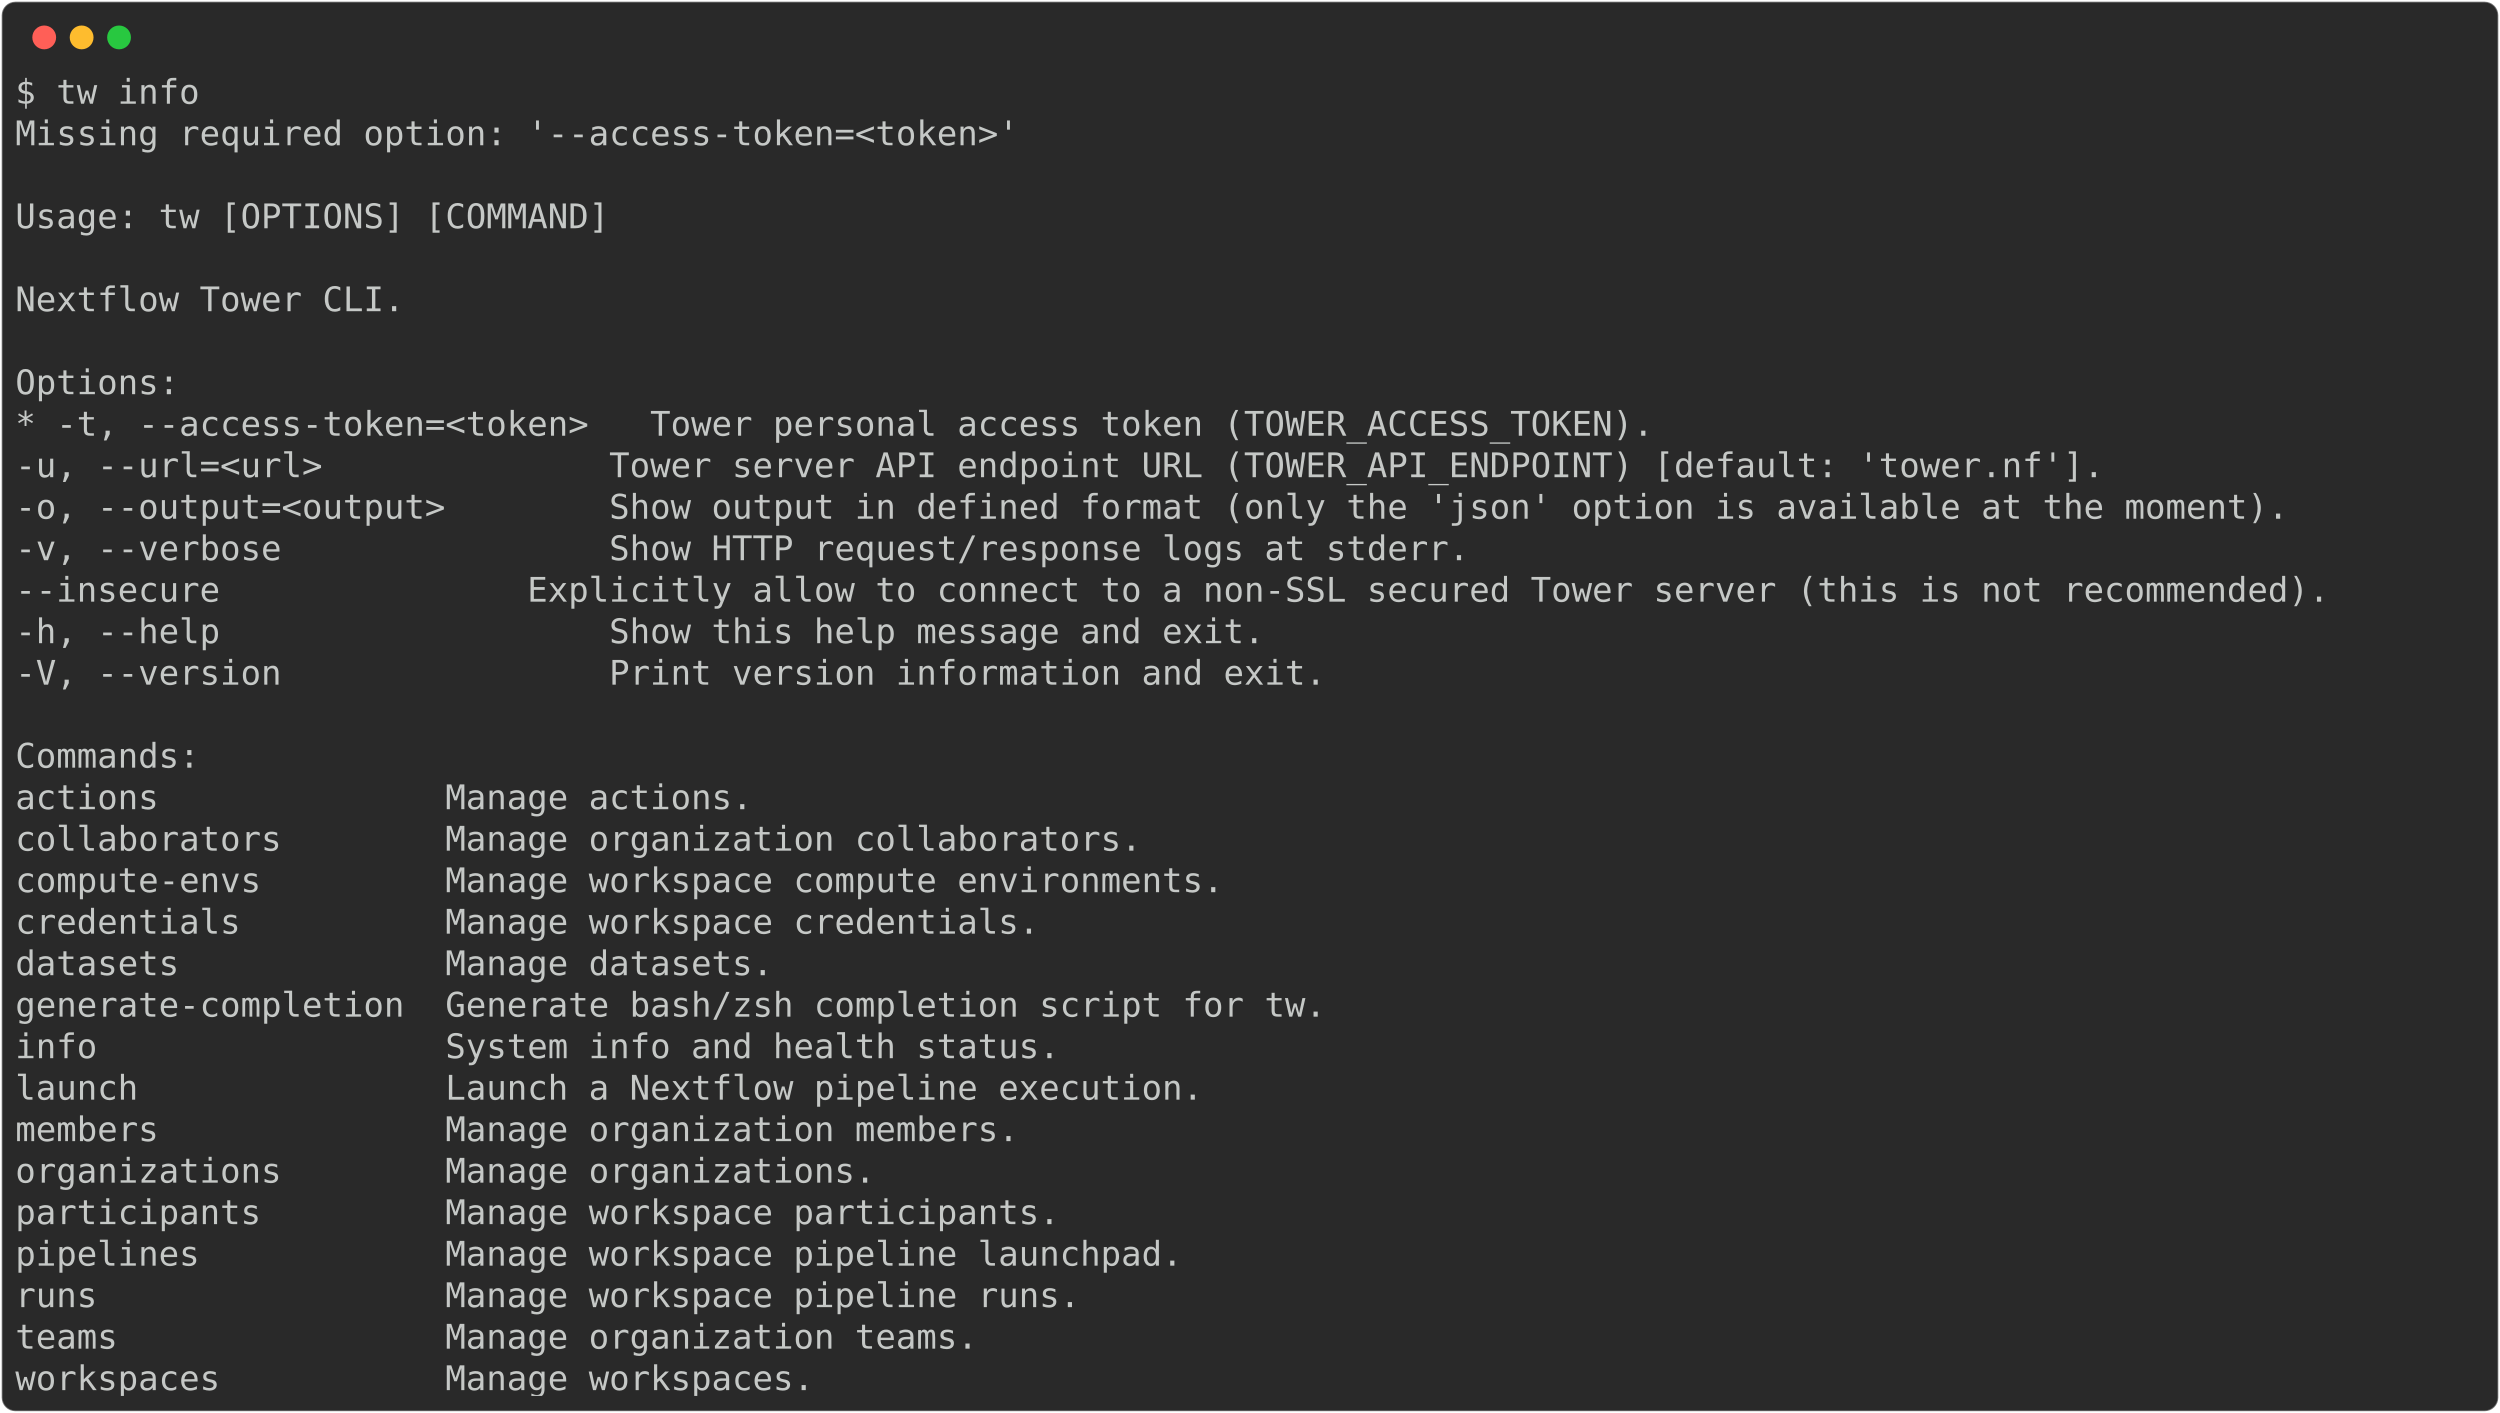
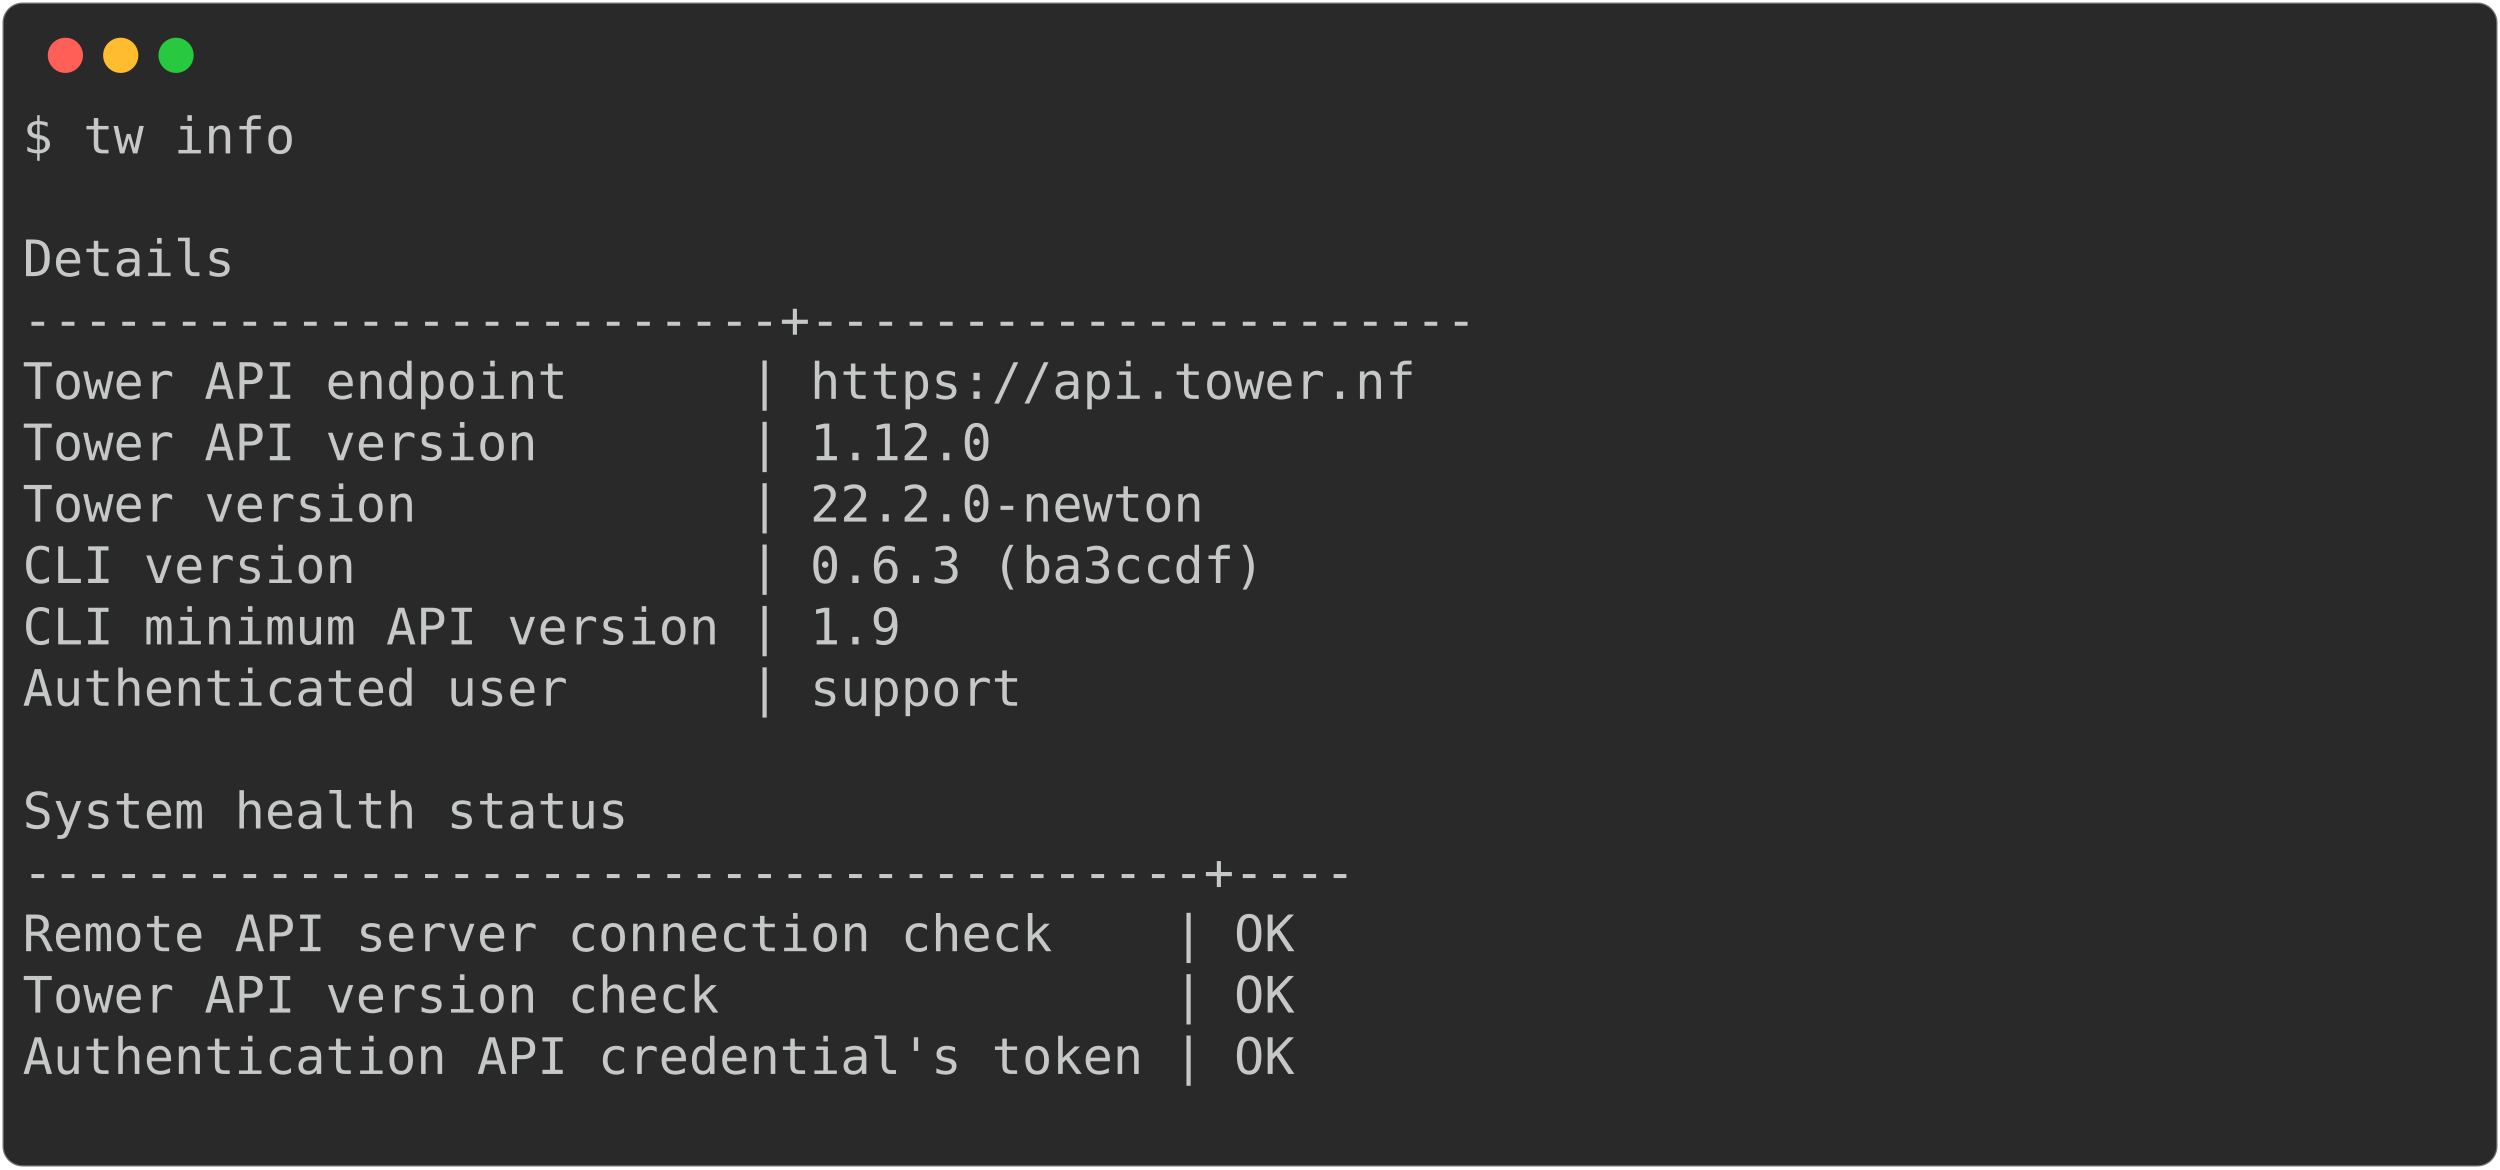
- <svg xmlns="http://www.w3.org/2000/svg" class="rich-terminal" viewBox="0 0 1470 830.8">
+ <svg xmlns="http://www.w3.org/2000/svg" class="rich-terminal" viewBox="0 0 994 464.8">
  <style>

    @font-face {
        font-family: "Fira Code";
        src: local("FiraCode-Regular"),
                url("https://cdnjs.cloudflare.com/ajax/libs/firacode/6.2.0/woff2/FiraCode-Regular.woff2") format("woff2"),
                url("https://cdnjs.cloudflare.com/ajax/libs/firacode/6.2.0/woff/FiraCode-Regular.woff") format("woff");
        font-style: normal;
        font-weight: 400;
    }
    @font-face {
        font-family: "Fira Code";
        src: local("FiraCode-Bold"),
                url("https://cdnjs.cloudflare.com/ajax/libs/firacode/6.2.0/woff2/FiraCode-Bold.woff2") format("woff2"),
                url("https://cdnjs.cloudflare.com/ajax/libs/firacode/6.2.0/woff/FiraCode-Bold.woff") format("woff");
        font-style: bold;
        font-weight: 700;
    }

-     .terminal-2827805879-matrix {
+     .terminal-1392089440-matrix {
        font-family: Fira Code, monospace;
        font-size: 20px;
        line-height: 24.4px;
        font-variant-east-asian: full-width;
    }

-     .terminal-2827805879-title {
+     .terminal-1392089440-title {
        font-size: 18px;
        font-weight: bold;
        font-family: arial;
    }

-     .terminal-2827805879-r1 { fill: #c5c8c6 }
+     .terminal-1392089440-r1 { fill: #c5c8c6 }
    </style>
  <defs>
-     <clipPath id="terminal-2827805879-clip-terminal">
-       <rect x="0" y="0" width="1450.8" height="779.8" />
+     <clipPath id="terminal-1392089440-clip-terminal">
+       <rect x="0" y="0" width="975.0" height="413.8" />
    </clipPath>
-     <clipPath id="terminal-2827805879-line-0">
-       <rect x="0" y="1.5" width="1451.8" height="24.65" />
+     <clipPath id="terminal-1392089440-line-0">
+       <rect x="0" y="1.5" width="976" height="24.65" />
    </clipPath>
-     <clipPath id="terminal-2827805879-line-1">
-       <rect x="0" y="25.9" width="1451.8" height="24.65" />
+     <clipPath id="terminal-1392089440-line-1">
+       <rect x="0" y="25.9" width="976" height="24.65" />
    </clipPath>
-     <clipPath id="terminal-2827805879-line-2">
-       <rect x="0" y="50.3" width="1451.8" height="24.65" />
+     <clipPath id="terminal-1392089440-line-2">
+       <rect x="0" y="50.3" width="976" height="24.65" />
    </clipPath>
-     <clipPath id="terminal-2827805879-line-3">
-       <rect x="0" y="74.7" width="1451.8" height="24.65" />
+     <clipPath id="terminal-1392089440-line-3">
+       <rect x="0" y="74.7" width="976" height="24.65" />
    </clipPath>
-     <clipPath id="terminal-2827805879-line-4">
-       <rect x="0" y="99.1" width="1451.8" height="24.65" />
+     <clipPath id="terminal-1392089440-line-4">
+       <rect x="0" y="99.1" width="976" height="24.65" />
    </clipPath>
-     <clipPath id="terminal-2827805879-line-5">
-       <rect x="0" y="123.5" width="1451.8" height="24.65" />
+     <clipPath id="terminal-1392089440-line-5">
+       <rect x="0" y="123.5" width="976" height="24.65" />
    </clipPath>
-     <clipPath id="terminal-2827805879-line-6">
-       <rect x="0" y="147.9" width="1451.8" height="24.65" />
+     <clipPath id="terminal-1392089440-line-6">
+       <rect x="0" y="147.9" width="976" height="24.65" />
    </clipPath>
-     <clipPath id="terminal-2827805879-line-7">
-       <rect x="0" y="172.3" width="1451.8" height="24.65" />
+     <clipPath id="terminal-1392089440-line-7">
+       <rect x="0" y="172.3" width="976" height="24.65" />
    </clipPath>
-     <clipPath id="terminal-2827805879-line-8">
-       <rect x="0" y="196.7" width="1451.8" height="24.65" />
+     <clipPath id="terminal-1392089440-line-8">
+       <rect x="0" y="196.7" width="976" height="24.65" />
    </clipPath>
-     <clipPath id="terminal-2827805879-line-9">
-       <rect x="0" y="221.1" width="1451.8" height="24.65" />
+     <clipPath id="terminal-1392089440-line-9">
+       <rect x="0" y="221.1" width="976" height="24.65" />
    </clipPath>
-     <clipPath id="terminal-2827805879-line-10">
-       <rect x="0" y="245.5" width="1451.8" height="24.65" />
+     <clipPath id="terminal-1392089440-line-10">
+       <rect x="0" y="245.5" width="976" height="24.65" />
    </clipPath>
-     <clipPath id="terminal-2827805879-line-11">
-       <rect x="0" y="269.9" width="1451.8" height="24.65" />
+     <clipPath id="terminal-1392089440-line-11">
+       <rect x="0" y="269.9" width="976" height="24.65" />
    </clipPath>
-     <clipPath id="terminal-2827805879-line-12">
-       <rect x="0" y="294.3" width="1451.8" height="24.65" />
+     <clipPath id="terminal-1392089440-line-12">
+       <rect x="0" y="294.3" width="976" height="24.65" />
    </clipPath>
-     <clipPath id="terminal-2827805879-line-13">
-       <rect x="0" y="318.7" width="1451.8" height="24.65" />
+     <clipPath id="terminal-1392089440-line-13">
+       <rect x="0" y="318.7" width="976" height="24.65" />
    </clipPath>
-     <clipPath id="terminal-2827805879-line-14">
-       <rect x="0" y="343.1" width="1451.8" height="24.65" />
+     <clipPath id="terminal-1392089440-line-14">
+       <rect x="0" y="343.1" width="976" height="24.65" />
    </clipPath>
-     <clipPath id="terminal-2827805879-line-15">
-       <rect x="0" y="367.5" width="1451.8" height="24.65" />
-     </clipPath>
-     <clipPath id="terminal-2827805879-line-16">
-       <rect x="0" y="391.9" width="1451.8" height="24.65" />
-     </clipPath>
-     <clipPath id="terminal-2827805879-line-17">
-       <rect x="0" y="416.3" width="1451.8" height="24.65" />
-     </clipPath>
-     <clipPath id="terminal-2827805879-line-18">
-       <rect x="0" y="440.7" width="1451.8" height="24.65" />
-     </clipPath>
-     <clipPath id="terminal-2827805879-line-19">
-       <rect x="0" y="465.1" width="1451.8" height="24.65" />
-     </clipPath>
-     <clipPath id="terminal-2827805879-line-20">
-       <rect x="0" y="489.5" width="1451.8" height="24.65" />
-     </clipPath>
-     <clipPath id="terminal-2827805879-line-21">
-       <rect x="0" y="513.9" width="1451.8" height="24.65" />
-     </clipPath>
-     <clipPath id="terminal-2827805879-line-22">
-       <rect x="0" y="538.3" width="1451.8" height="24.65" />
-     </clipPath>
-     <clipPath id="terminal-2827805879-line-23">
-       <rect x="0" y="562.7" width="1451.8" height="24.65" />
-     </clipPath>
-     <clipPath id="terminal-2827805879-line-24">
-       <rect x="0" y="587.1" width="1451.8" height="24.65" />
-     </clipPath>
-     <clipPath id="terminal-2827805879-line-25">
-       <rect x="0" y="611.5" width="1451.8" height="24.65" />
-     </clipPath>
-     <clipPath id="terminal-2827805879-line-26">
-       <rect x="0" y="635.9" width="1451.8" height="24.65" />
-     </clipPath>
-     <clipPath id="terminal-2827805879-line-27">
-       <rect x="0" y="660.3" width="1451.8" height="24.65" />
-     </clipPath>
-     <clipPath id="terminal-2827805879-line-28">
-       <rect x="0" y="684.7" width="1451.8" height="24.65" />
-     </clipPath>
-     <clipPath id="terminal-2827805879-line-29">
-       <rect x="0" y="709.1" width="1451.8" height="24.65" />
-     </clipPath>
-     <clipPath id="terminal-2827805879-line-30">
-       <rect x="0" y="733.5" width="1451.8" height="24.65" />
+     <clipPath id="terminal-1392089440-line-15">
+       <rect x="0" y="367.5" width="976" height="24.65" />
    </clipPath>
  </defs>
-   <rect fill="#292929" stroke="rgba(255,255,255,0.35)" stroke-width="1" x="1" y="1" width="1468" height="828.8" rx="8" />
+   <rect fill="#292929" stroke="rgba(255,255,255,0.35)" stroke-width="1" x="1" y="1" width="992" height="462.8" rx="8" />
  <g transform="translate(26,22)">
    <circle cx="0" cy="0" r="7" fill="#ff5f57" />
    <circle cx="22" cy="0" r="7" fill="#febc2e" />
    <circle cx="44" cy="0" r="7" fill="#28c840" />
  </g>
-   <g transform="translate(9, 41)" clip-path="url(#terminal-2827805879-clip-terminal)">
-     <g class="terminal-2827805879-matrix">
-       <text class="terminal-2827805879-r1" x="0" y="20" textLength="109.8" clip-path="url(#terminal-2827805879-line-0)">$ tw info</text>
-       <text class="terminal-2827805879-r1" x="1451.8" y="20" textLength="12.2" clip-path="url(#terminal-2827805879-line-0)">
+   <g transform="translate(9, 41)" clip-path="url(#terminal-1392089440-clip-terminal)">
+     <g class="terminal-1392089440-matrix">
+       <text class="terminal-1392089440-r1" x="0" y="20" textLength="109.8" clip-path="url(#terminal-1392089440-line-0)">$ tw info</text>
+       <text class="terminal-1392089440-r1" x="976" y="20" textLength="12.2" clip-path="url(#terminal-1392089440-line-0)">
</text>
-       <text class="terminal-2827805879-r1" x="0" y="44.4" textLength="597.8" clip-path="url(#terminal-2827805879-line-1)">Missing required option: '--access-token=&lt;token&gt;'</text>
-       <text class="terminal-2827805879-r1" x="1451.8" y="44.4" textLength="12.2" clip-path="url(#terminal-2827805879-line-1)">
+       <text class="terminal-1392089440-r1" x="976" y="44.4" textLength="12.2" clip-path="url(#terminal-1392089440-line-1)">
</text>
-       <text class="terminal-2827805879-r1" x="1451.8" y="68.8" textLength="12.2" clip-path="url(#terminal-2827805879-line-2)">
+       <text class="terminal-1392089440-r1" x="0" y="68.8" textLength="134.2" clip-path="url(#terminal-1392089440-line-2)">    Details</text>
+       <text class="terminal-1392089440-r1" x="976" y="68.8" textLength="12.2" clip-path="url(#terminal-1392089440-line-2)">
</text>
-       <text class="terminal-2827805879-r1" x="0" y="93.2" textLength="353.8" clip-path="url(#terminal-2827805879-line-3)">Usage: tw [OPTIONS] [COMMAND]</text>
-       <text class="terminal-2827805879-r1" x="1451.8" y="93.2" textLength="12.2" clip-path="url(#terminal-2827805879-line-3)">
+       <text class="terminal-1392089440-r1" x="0" y="93.2" textLength="634.4" clip-path="url(#terminal-1392089440-line-3)">    -------------------------+----------------------</text>
+       <text class="terminal-1392089440-r1" x="976" y="93.2" textLength="12.2" clip-path="url(#terminal-1392089440-line-3)">
</text>
-       <text class="terminal-2827805879-r1" x="1451.8" y="117.6" textLength="12.2" clip-path="url(#terminal-2827805879-line-4)">
+       <text class="terminal-1392089440-r1" x="0" y="117.6" textLength="634.4" clip-path="url(#terminal-1392089440-line-4)">     Tower API endpoint      | https://api.tower.nf </text>
+       <text class="terminal-1392089440-r1" x="976" y="117.6" textLength="12.2" clip-path="url(#terminal-1392089440-line-4)">
</text>
-       <text class="terminal-2827805879-r1" x="0" y="142" textLength="231.8" clip-path="url(#terminal-2827805879-line-5)">Nextflow Tower CLI.</text>
-       <text class="terminal-2827805879-r1" x="1451.8" y="142" textLength="12.2" clip-path="url(#terminal-2827805879-line-5)">
+       <text class="terminal-1392089440-r1" x="0" y="142" textLength="634.4" clip-path="url(#terminal-1392089440-line-5)">     Tower API version       | 1.12.0               </text>
+       <text class="terminal-1392089440-r1" x="976" y="142" textLength="12.2" clip-path="url(#terminal-1392089440-line-5)">
</text>
-       <text class="terminal-2827805879-r1" x="1451.8" y="166.4" textLength="12.2" clip-path="url(#terminal-2827805879-line-6)">
+       <text class="terminal-1392089440-r1" x="0" y="166.4" textLength="634.4" clip-path="url(#terminal-1392089440-line-6)">     Tower version           | 22.2.0-newton        </text>
+       <text class="terminal-1392089440-r1" x="976" y="166.4" textLength="12.2" clip-path="url(#terminal-1392089440-line-6)">
</text>
-       <text class="terminal-2827805879-r1" x="0" y="190.8" textLength="97.6" clip-path="url(#terminal-2827805879-line-7)">Options:</text>
-       <text class="terminal-2827805879-r1" x="1451.8" y="190.8" textLength="12.2" clip-path="url(#terminal-2827805879-line-7)">
+       <text class="terminal-1392089440-r1" x="0" y="190.8" textLength="634.4" clip-path="url(#terminal-1392089440-line-7)">     CLI version             | 0.6.3 (ba3ccdf)      </text>
+       <text class="terminal-1392089440-r1" x="976" y="190.8" textLength="12.2" clip-path="url(#terminal-1392089440-line-7)">
</text>
-       <text class="terminal-2827805879-r1" x="0" y="215.2" textLength="976" clip-path="url(#terminal-2827805879-line-8)">* -t, --access-token=&lt;token&gt;   Tower personal access token (TOWER_ACCESS_TOKEN).</text>
-       <text class="terminal-2827805879-r1" x="1451.8" y="215.2" textLength="12.2" clip-path="url(#terminal-2827805879-line-8)">
+       <text class="terminal-1392089440-r1" x="0" y="215.2" textLength="634.4" clip-path="url(#terminal-1392089440-line-8)">     CLI minimum API version | 1.9                  </text>
+       <text class="terminal-1392089440-r1" x="976" y="215.2" textLength="12.2" clip-path="url(#terminal-1392089440-line-8)">
</text>
-       <text class="terminal-2827805879-r1" x="0" y="239.6" textLength="1268.8" clip-path="url(#terminal-2827805879-line-9)">  -u, --url=&lt;url&gt;              Tower server API endpoint URL (TOWER_API_ENDPOINT) [default: 'tower.nf'].</text>
-       <text class="terminal-2827805879-r1" x="1451.8" y="239.6" textLength="12.2" clip-path="url(#terminal-2827805879-line-9)">
+       <text class="terminal-1392089440-r1" x="0" y="239.6" textLength="634.4" clip-path="url(#terminal-1392089440-line-9)">     Authenticated user      | support              </text>
+       <text class="terminal-1392089440-r1" x="976" y="239.6" textLength="12.2" clip-path="url(#terminal-1392089440-line-9)">
</text>
-       <text class="terminal-2827805879-r1" x="0" y="264" textLength="1378.6" clip-path="url(#terminal-2827805879-line-10)">  -o, --output=&lt;output&gt;        Show output in defined format (only the 'json' option is available at the moment).</text>
-       <text class="terminal-2827805879-r1" x="1451.8" y="264" textLength="12.2" clip-path="url(#terminal-2827805879-line-10)">
+       <text class="terminal-1392089440-r1" x="976" y="264" textLength="12.2" clip-path="url(#terminal-1392089440-line-10)">
</text>
-       <text class="terminal-2827805879-r1" x="0" y="288.4" textLength="890.6" clip-path="url(#terminal-2827805879-line-11)">  -v, --verbose                Show HTTP request/response logs at stderr.</text>
-       <text class="terminal-2827805879-r1" x="1451.8" y="288.4" textLength="12.2" clip-path="url(#terminal-2827805879-line-11)">
+       <text class="terminal-1392089440-r1" x="0" y="288.4" textLength="292.8" clip-path="url(#terminal-1392089440-line-11)">    System health status</text>
+       <text class="terminal-1392089440-r1" x="976" y="288.4" textLength="12.2" clip-path="url(#terminal-1392089440-line-11)">
</text>
-       <text class="terminal-2827805879-r1" x="0" y="312.8" textLength="1451.8" clip-path="url(#terminal-2827805879-line-12)">      --insecure               Explicitly allow to connect to a non-SSL secured Tower server (this is not recommended).</text>
-       <text class="terminal-2827805879-r1" x="1451.8" y="312.8" textLength="12.2" clip-path="url(#terminal-2827805879-line-12)">
+       <text class="terminal-1392089440-r1" x="0" y="312.8" textLength="585.6" clip-path="url(#terminal-1392089440-line-12)">    ---------------------------------------+----</text>
+       <text class="terminal-1392089440-r1" x="976" y="312.8" textLength="12.2" clip-path="url(#terminal-1392089440-line-12)">
</text>
-       <text class="terminal-2827805879-r1" x="0" y="337.2" textLength="768.6" clip-path="url(#terminal-2827805879-line-13)">  -h, --help                   Show this help message and exit.</text>
-       <text class="terminal-2827805879-r1" x="1451.8" y="337.2" textLength="12.2" clip-path="url(#terminal-2827805879-line-13)">
+       <text class="terminal-1392089440-r1" x="0" y="337.2" textLength="585.6" clip-path="url(#terminal-1392089440-line-13)">     Remote API server connection check    | OK </text>
+       <text class="terminal-1392089440-r1" x="976" y="337.2" textLength="12.2" clip-path="url(#terminal-1392089440-line-13)">
</text>
-       <text class="terminal-2827805879-r1" x="0" y="361.6" textLength="805.2" clip-path="url(#terminal-2827805879-line-14)">  -V, --version                Print version information and exit.</text>
-       <text class="terminal-2827805879-r1" x="1451.8" y="361.6" textLength="12.2" clip-path="url(#terminal-2827805879-line-14)">
+       <text class="terminal-1392089440-r1" x="0" y="361.6" textLength="585.6" clip-path="url(#terminal-1392089440-line-14)">     Tower API version check               | OK </text>
+       <text class="terminal-1392089440-r1" x="976" y="361.6" textLength="12.2" clip-path="url(#terminal-1392089440-line-14)">
</text>
-       <text class="terminal-2827805879-r1" x="1451.8" y="386" textLength="12.2" clip-path="url(#terminal-2827805879-line-15)">
+       <text class="terminal-1392089440-r1" x="0" y="386" textLength="585.6" clip-path="url(#terminal-1392089440-line-15)">     Authentication API credential's token | OK </text>
+       <text class="terminal-1392089440-r1" x="976" y="386" textLength="12.2" clip-path="url(#terminal-1392089440-line-15)">
</text>
-       <text class="terminal-2827805879-r1" x="0" y="410.4" textLength="109.8" clip-path="url(#terminal-2827805879-line-16)">Commands:</text>
-       <text class="terminal-2827805879-r1" x="1451.8" y="410.4" textLength="12.2" clip-path="url(#terminal-2827805879-line-16)">
- </text>
-       <text class="terminal-2827805879-r1" x="0" y="434.8" textLength="463.6" clip-path="url(#terminal-2827805879-line-17)">  actions              Manage actions.</text>
-       <text class="terminal-2827805879-r1" x="1451.8" y="434.8" textLength="12.2" clip-path="url(#terminal-2827805879-line-17)">
- </text>
-       <text class="terminal-2827805879-r1" x="0" y="459.2" textLength="695.4" clip-path="url(#terminal-2827805879-line-18)">  collaborators        Manage organization collaborators.</text>
-       <text class="terminal-2827805879-r1" x="1451.8" y="459.2" textLength="12.2" clip-path="url(#terminal-2827805879-line-18)">
- </text>
-       <text class="terminal-2827805879-r1" x="0" y="483.6" textLength="744.2" clip-path="url(#terminal-2827805879-line-19)">  compute-envs         Manage workspace compute environments.</text>
-       <text class="terminal-2827805879-r1" x="1451.8" y="483.6" textLength="12.2" clip-path="url(#terminal-2827805879-line-19)">
- </text>
-       <text class="terminal-2827805879-r1" x="0" y="508" textLength="634.4" clip-path="url(#terminal-2827805879-line-20)">  credentials          Manage workspace credentials.</text>
-       <text class="terminal-2827805879-r1" x="1451.8" y="508" textLength="12.2" clip-path="url(#terminal-2827805879-line-20)">
- </text>
-       <text class="terminal-2827805879-r1" x="0" y="532.4" textLength="475.8" clip-path="url(#terminal-2827805879-line-21)">  datasets             Manage datasets.</text>
-       <text class="terminal-2827805879-r1" x="1451.8" y="532.4" textLength="12.2" clip-path="url(#terminal-2827805879-line-21)">
- </text>
-       <text class="terminal-2827805879-r1" x="0" y="556.8" textLength="805.2" clip-path="url(#terminal-2827805879-line-22)">  generate-completion  Generate bash/zsh completion script for tw.</text>
-       <text class="terminal-2827805879-r1" x="1451.8" y="556.8" textLength="12.2" clip-path="url(#terminal-2827805879-line-22)">
- </text>
-       <text class="terminal-2827805879-r1" x="0" y="581.2" textLength="646.6" clip-path="url(#terminal-2827805879-line-23)">  info                 System info and health status.</text>
-       <text class="terminal-2827805879-r1" x="1451.8" y="581.2" textLength="12.2" clip-path="url(#terminal-2827805879-line-23)">
- </text>
-       <text class="terminal-2827805879-r1" x="0" y="605.6" textLength="732" clip-path="url(#terminal-2827805879-line-24)">  launch               Launch a Nextflow pipeline execution.</text>
-       <text class="terminal-2827805879-r1" x="1451.8" y="605.6" textLength="12.2" clip-path="url(#terminal-2827805879-line-24)">
- </text>
-       <text class="terminal-2827805879-r1" x="0" y="630" textLength="622.2" clip-path="url(#terminal-2827805879-line-25)">  members              Manage organization members.</text>
-       <text class="terminal-2827805879-r1" x="1451.8" y="630" textLength="12.2" clip-path="url(#terminal-2827805879-line-25)">
- </text>
-       <text class="terminal-2827805879-r1" x="0" y="654.4" textLength="536.8" clip-path="url(#terminal-2827805879-line-26)">  organizations        Manage organizations.</text>
-       <text class="terminal-2827805879-r1" x="1451.8" y="654.4" textLength="12.2" clip-path="url(#terminal-2827805879-line-26)">
- </text>
-       <text class="terminal-2827805879-r1" x="0" y="678.8" textLength="646.6" clip-path="url(#terminal-2827805879-line-27)">  participants         Manage workspace participants.</text>
-       <text class="terminal-2827805879-r1" x="1451.8" y="678.8" textLength="12.2" clip-path="url(#terminal-2827805879-line-27)">
- </text>
-       <text class="terminal-2827805879-r1" x="0" y="703.2" textLength="719.8" clip-path="url(#terminal-2827805879-line-28)">  pipelines            Manage workspace pipeline launchpad.</text>
-       <text class="terminal-2827805879-r1" x="1451.8" y="703.2" textLength="12.2" clip-path="url(#terminal-2827805879-line-28)">
- </text>
-       <text class="terminal-2827805879-r1" x="0" y="727.6" textLength="658.8" clip-path="url(#terminal-2827805879-line-29)">  runs                 Manage workspace pipeline runs.</text>
-       <text class="terminal-2827805879-r1" x="1451.8" y="727.6" textLength="12.2" clip-path="url(#terminal-2827805879-line-29)">
- </text>
-       <text class="terminal-2827805879-r1" x="0" y="752" textLength="597.8" clip-path="url(#terminal-2827805879-line-30)">  teams                Manage organization teams.</text>
-       <text class="terminal-2827805879-r1" x="1451.8" y="752" textLength="12.2" clip-path="url(#terminal-2827805879-line-30)">
- </text>
-       <text class="terminal-2827805879-r1" x="0" y="776.4" textLength="500.2" clip-path="url(#terminal-2827805879-line-31)">  workspaces           Manage workspaces.</text>
-       <text class="terminal-2827805879-r1" x="1451.8" y="776.4" textLength="12.2" clip-path="url(#terminal-2827805879-line-31)">
+       <text class="terminal-1392089440-r1" x="976" y="410.4" textLength="12.2" clip-path="url(#terminal-1392089440-line-16)">
</text>
    </g>
  </g>
</svg>
